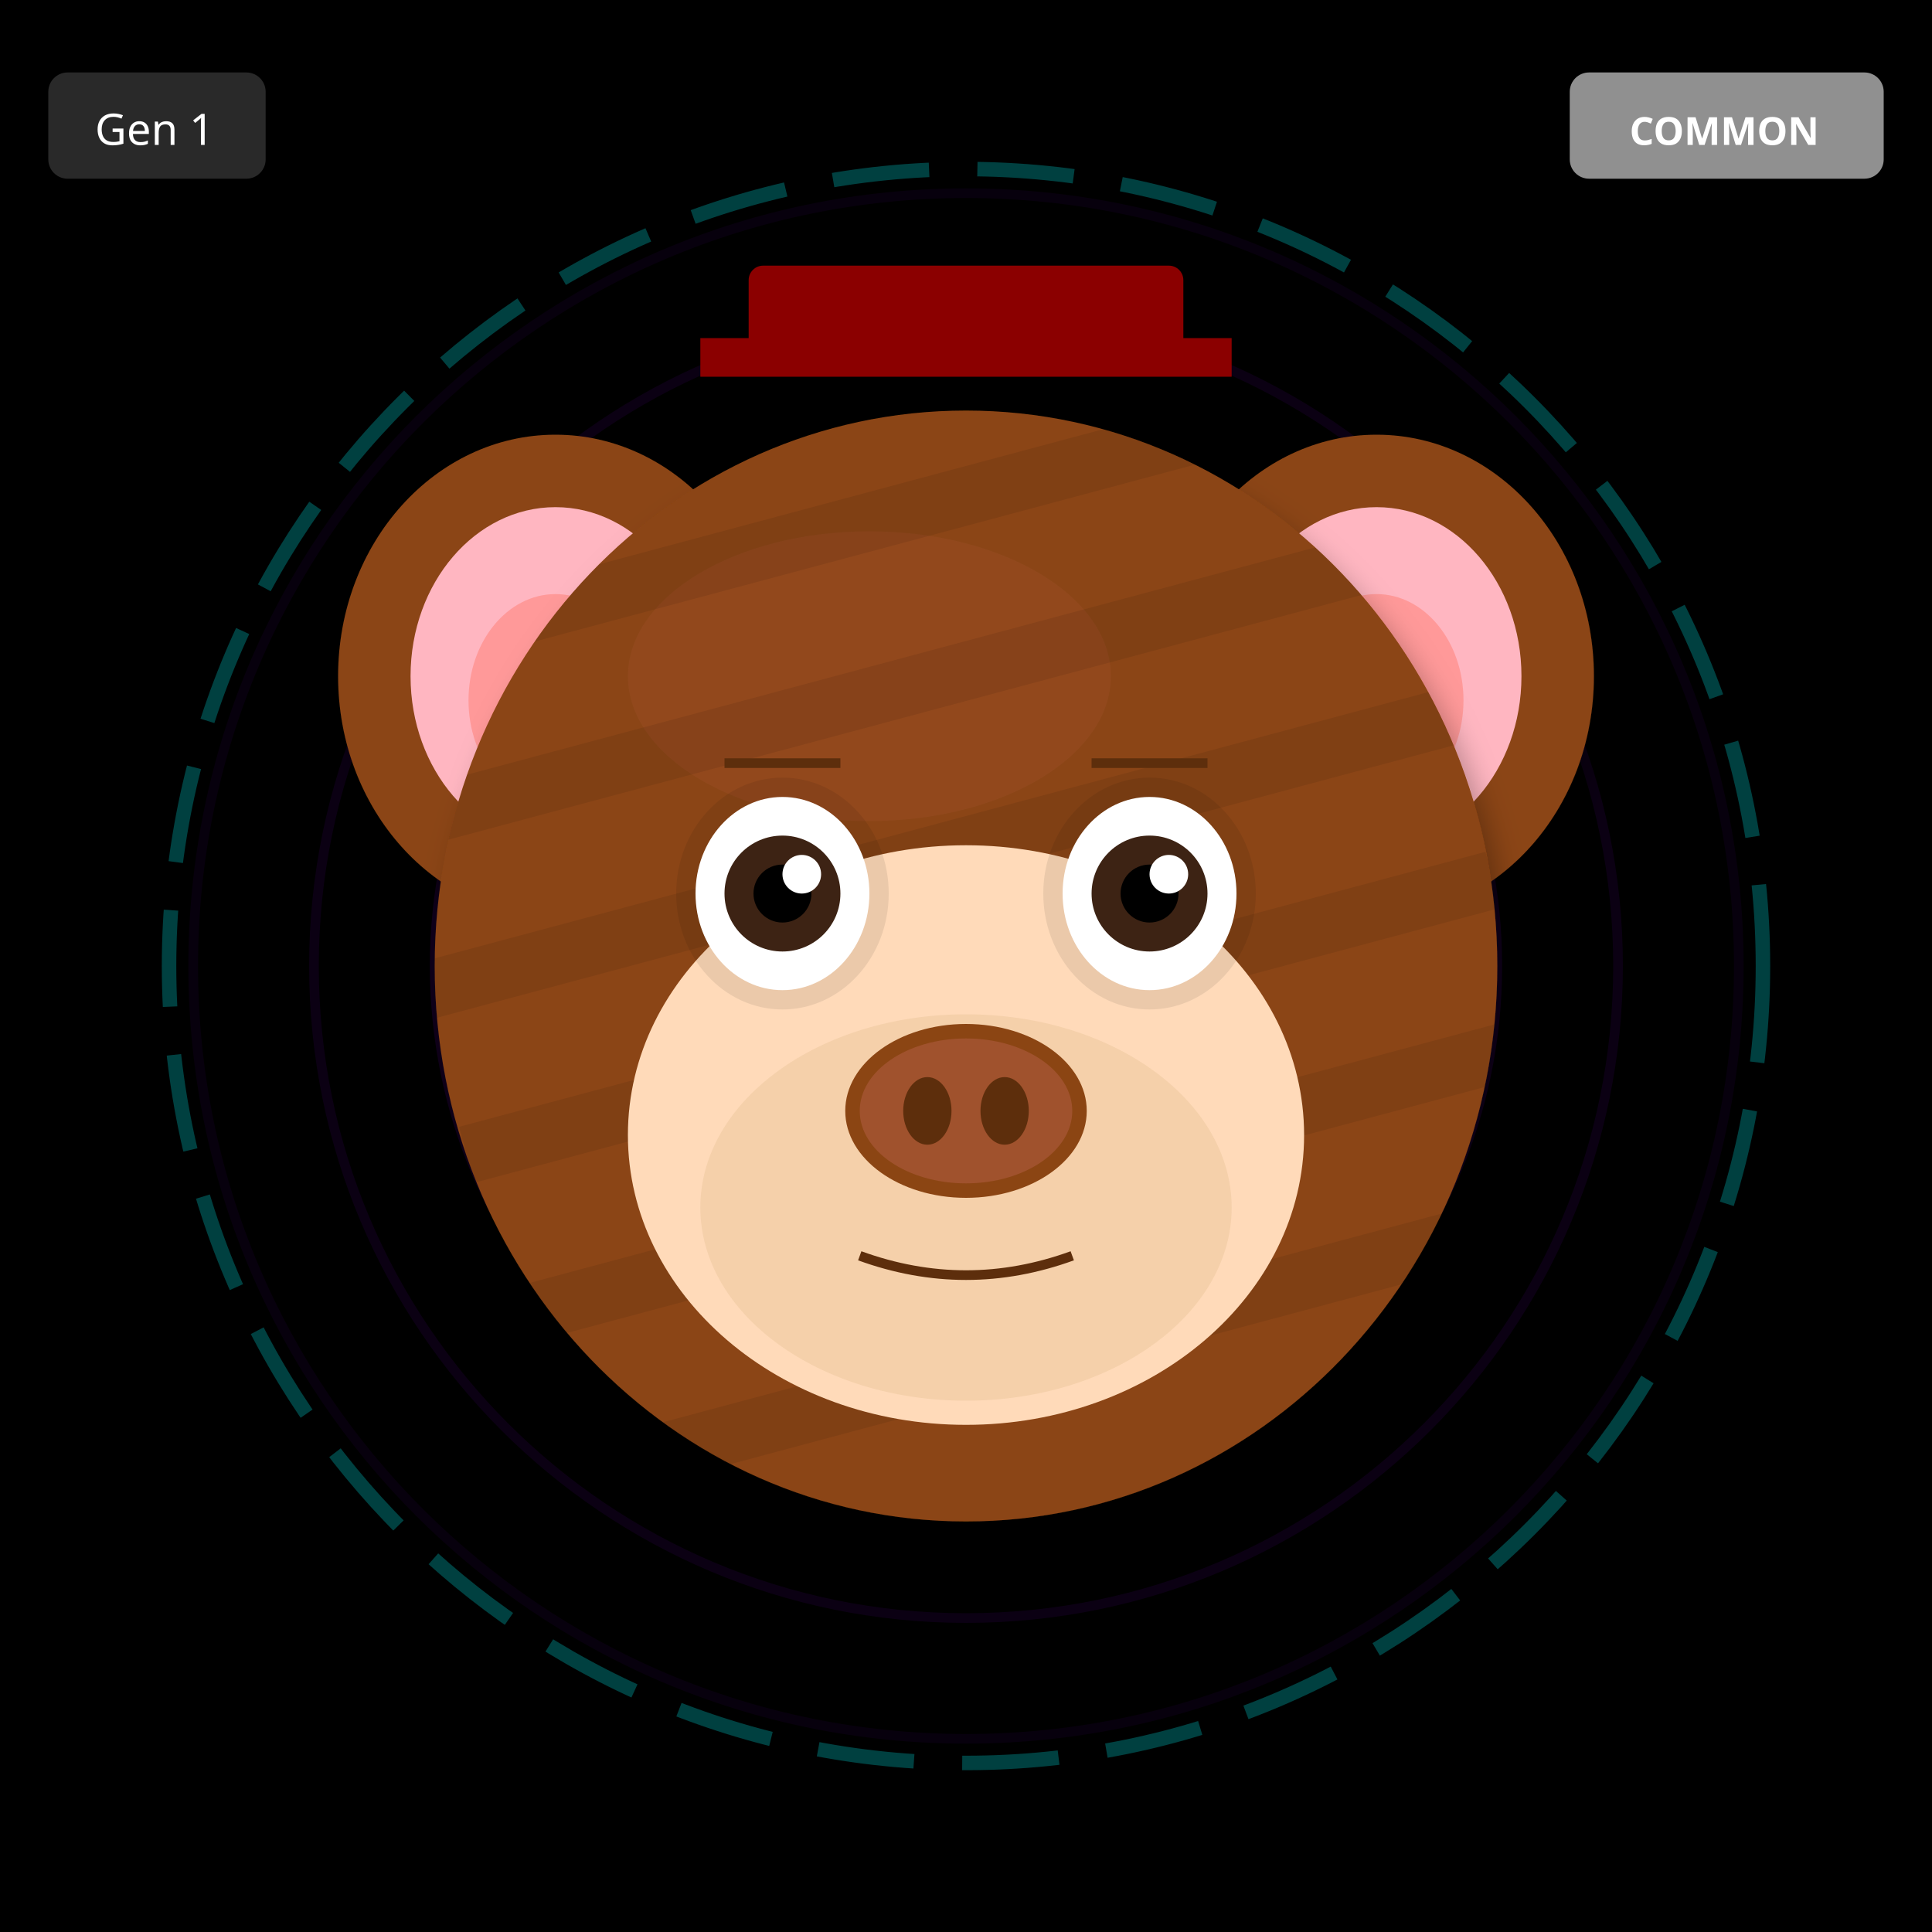
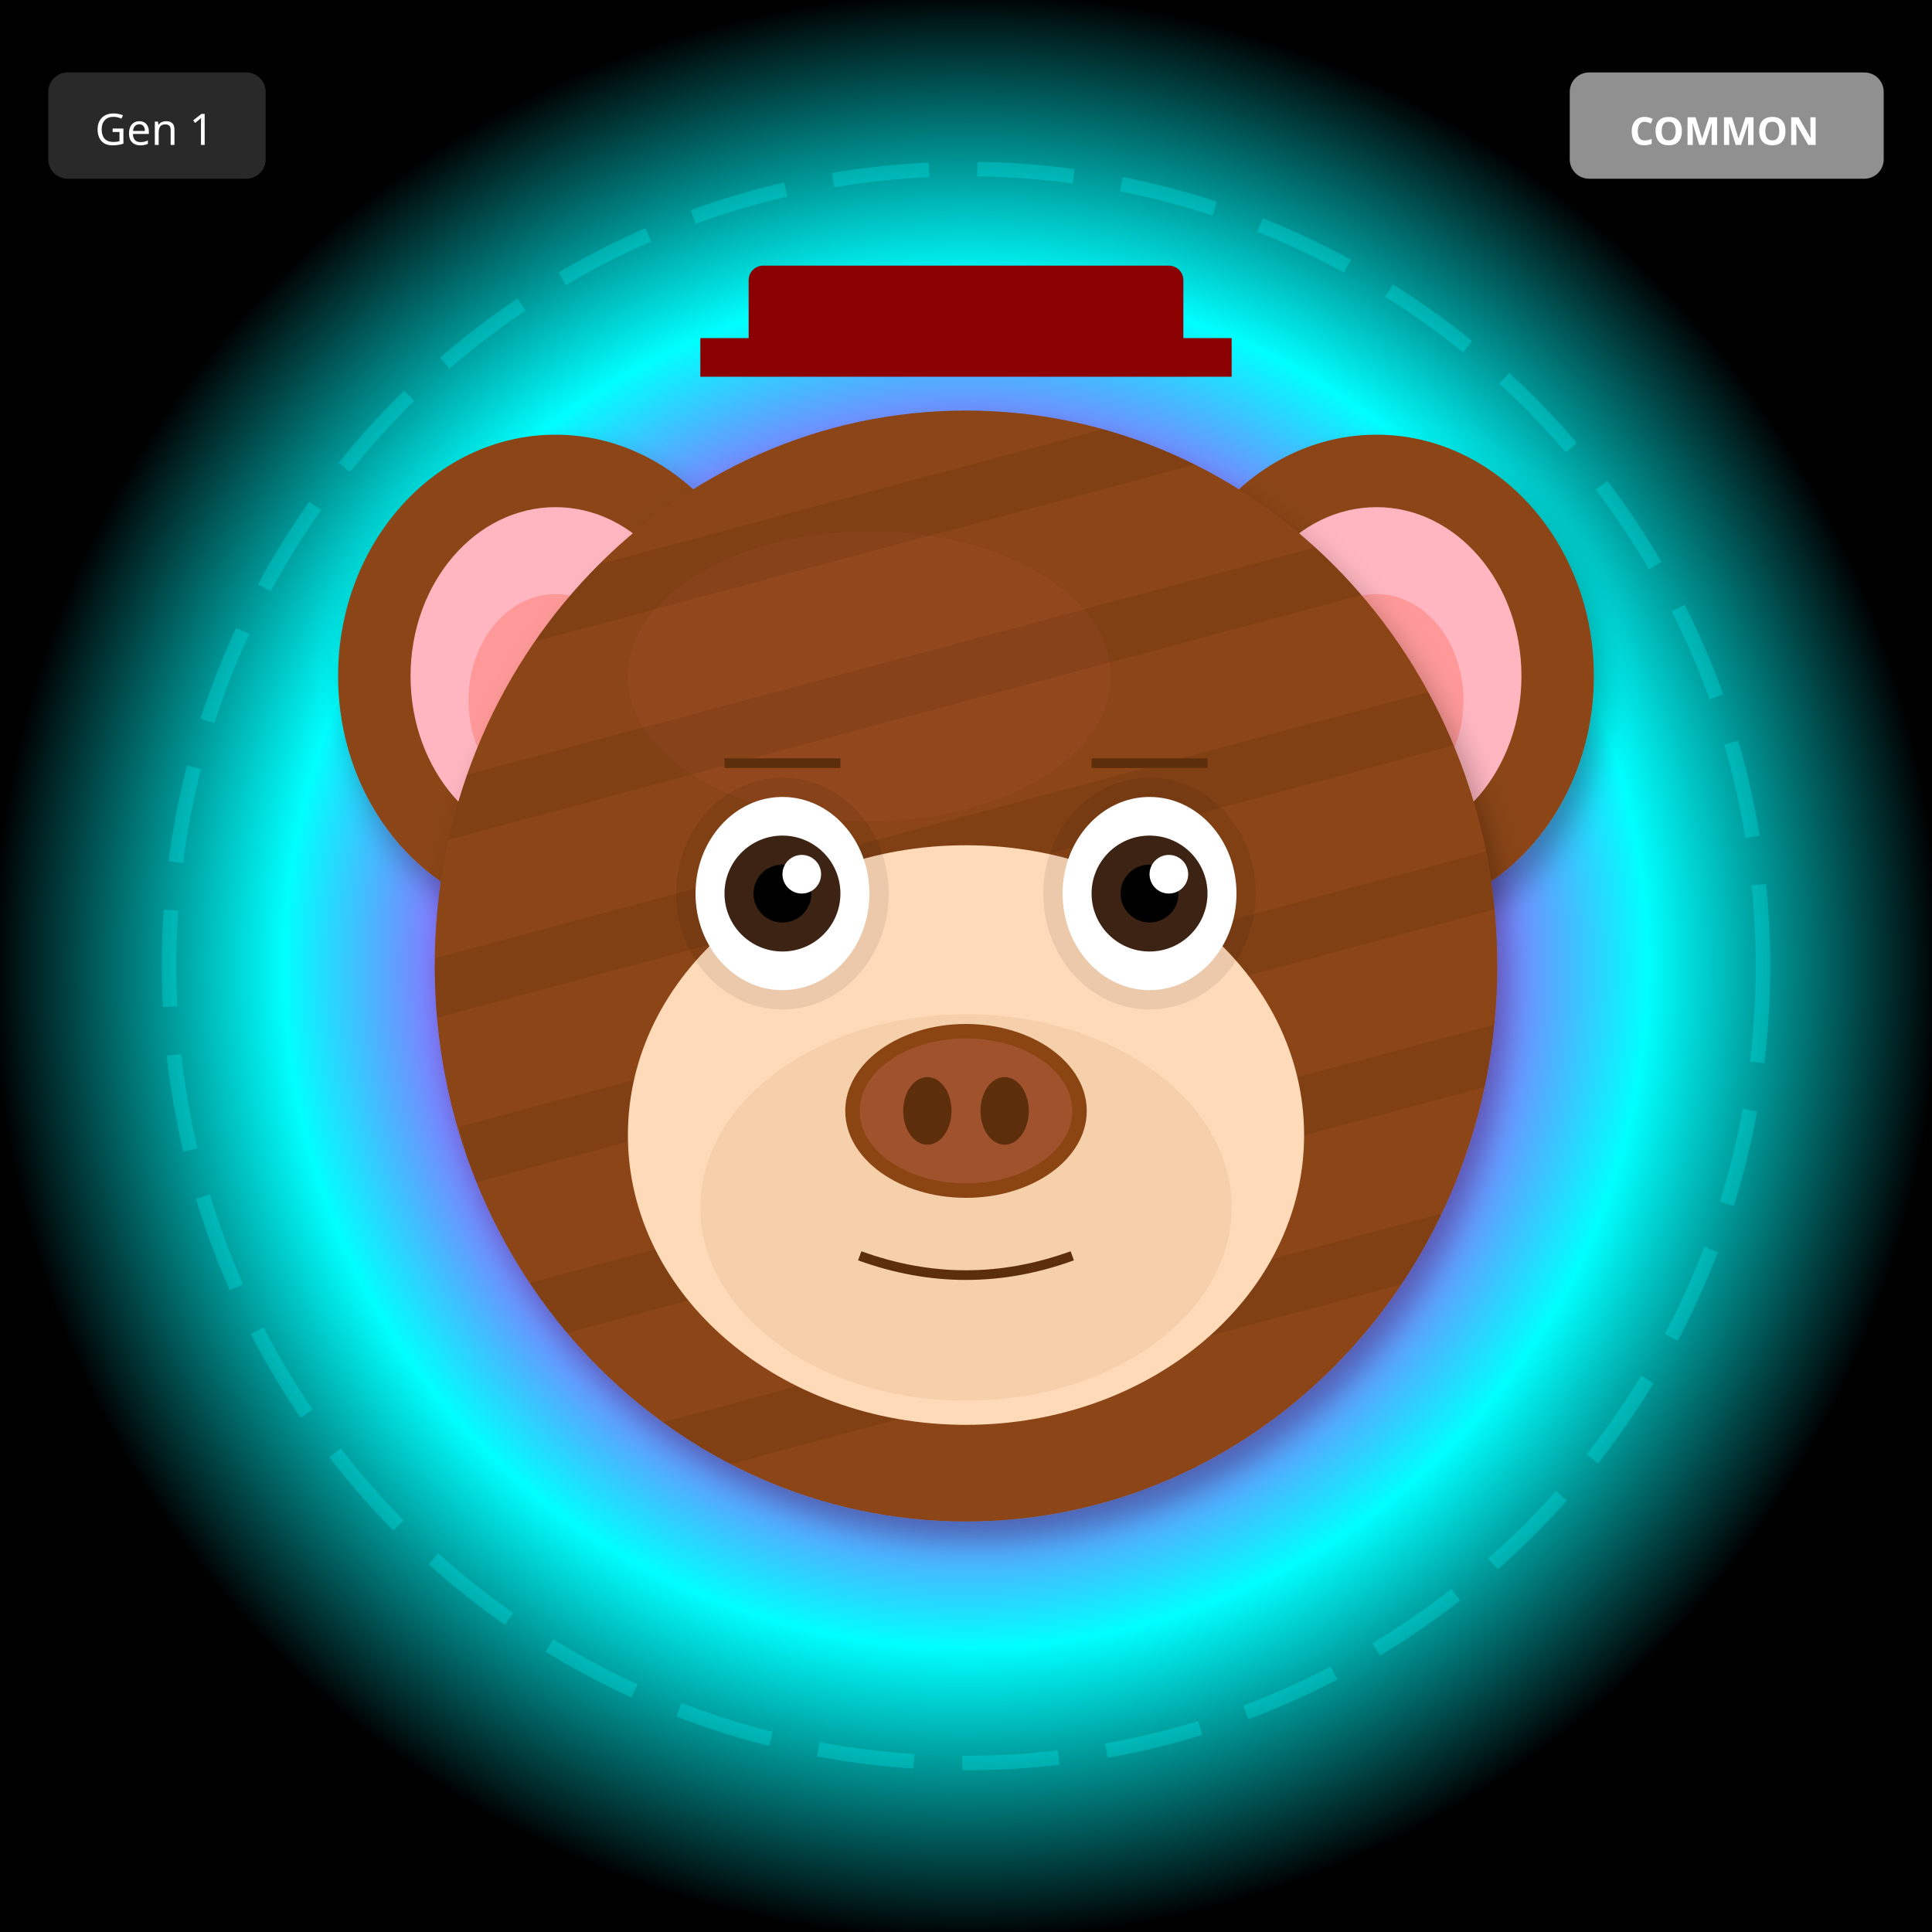
<svg xmlns="http://www.w3.org/2000/svg" width="400" height="400" viewBox="0 0 400 400">
  <defs>
    <filter id="shadow" x="-20%" y="-20%" width="140%" height="140%">
      <feDropShadow dx="2" dy="4" stdDeviation="3" flood-opacity="0.3" />
    </filter>
    <filter id="glow" x="-50%" y="-50%" width="200%" height="200%">
      <feGaussianBlur stdDeviation="8" result="blur" />
      <feMerge>
        <feMergeNode in="blur" />
        <feMergeNode in="SourceGraphic" />
      </feMerge>
    </filter>
    <linearGradient id="rainbow-body" x1="0%" y1="0%" x2="100%" y2="100%">
      <stop offset="0%" stop-color="#FF6B6B" />
      <stop offset="25%" stop-color="#FFE66D" />
      <stop offset="50%" stop-color="#4ECDC4" />
      <stop offset="75%" stop-color="#45B7D1" />
      <stop offset="100%" stop-color="#DDA0DD" />
    </linearGradient>
    <radialGradient id="galaxy-body" cx="30%" cy="30%">
      <stop offset="0%" stop-color="#E6E6FA" />
      <stop offset="50%" stop-color="#9370DB" />
      <stop offset="100%" stop-color="#1A0033" />
    </radialGradient>
    <linearGradient id="holo-body" x1="0%" y1="0%" x2="100%" y2="100%">
      <stop offset="0%" stop-color="#FF00FF" />
      <stop offset="50%" stop-color="#00FFFF" />
      <stop offset="100%" stop-color="#FFFF00" />
    </linearGradient>
    <linearGradient id="sky-gradient" x1="0%" y1="0%" x2="0%" y2="100%">
      <stop offset="0%" stop-color="#87CEEB" />
      <stop offset="100%" stop-color="#E0F4FF" />
    </linearGradient>
    <linearGradient id="grass-gradient" x1="0%" y1="0%" x2="0%" y2="100%">
      <stop offset="0%" stop-color="#90EE90" />
      <stop offset="100%" stop-color="#228B22" />
    </linearGradient>
    <linearGradient id="sunset-gradient" x1="0%" y1="0%" x2="0%" y2="100%">
      <stop offset="0%" stop-color="#FF6B6B" />
      <stop offset="50%" stop-color="#FFE66D" />
      <stop offset="100%" stop-color="#4ECDC4" />
    </linearGradient>
    <linearGradient id="aurora-gradient" x1="0%" y1="0%" x2="100%" y2="100%">
      <stop offset="0%" stop-color="#0D1B2A" />
      <stop offset="30%" stop-color="#00FF7F" />
      <stop offset="70%" stop-color="#FF00FF" />
      <stop offset="100%" stop-color="#0D1B2A" />
    </linearGradient>
    <radialGradient id="multiverse-gradient" cx="50%" cy="50%">
      <stop offset="0%" stop-color="#FFD700" />
      <stop offset="40%" stop-color="#FF00FF" />
      <stop offset="70%" stop-color="#00FFFF" />
      <stop offset="100%" stop-color="#000" />
    </radialGradient>
    <linearGradient id="rift-gradient" x1="0%" y1="0%" x2="100%" y2="100%">
      <stop offset="0%" stop-color="#000" />
      <stop offset="30%" stop-color="#9400D3" />
      <stop offset="50%" stop-color="#00FFFF" />
      <stop offset="70%" stop-color="#9400D3" />
      <stop offset="100%" stop-color="#000" />
    </linearGradient>
    <linearGradient id="heaven-gradient" x1="0%" y1="0%" x2="0%" y2="100%">
      <stop offset="0%" stop-color="#FFF" />
      <stop offset="50%" stop-color="#FFD700" stop-opacity="0.3" />
      <stop offset="100%" stop-color="#F0F8FF" />
    </linearGradient>
    <clipPath id="head-clip">
      <ellipse cx="200" cy="200" rx="110" ry="115" />
    </clipPath>
  </defs>
-   <rect width="400" height="400" fill="#000000" />
-   <circle cx="200" cy="200" r="160" fill="none" stroke="#4B0082" stroke-width="2" opacity="0.1" />
-   <circle cx="200" cy="200" r="135" fill="none" stroke="#4B0082" stroke-width="2" opacity="0.15" />
-   <circle cx="200" cy="200" r="110" fill="none" stroke="#4B0082" stroke-width="2" opacity="0.2" />
-   <circle cx="200" cy="200" r="85" fill="none" stroke="#4B0082" stroke-width="2" opacity="0.25" />
-   <circle cx="200" cy="200" r="60" fill="none" stroke="#4B0082" stroke-width="2" opacity="0.3" />
-   <circle cx="200" cy="200" r="35" fill="none" stroke="#4B0082" stroke-width="2" opacity="0.35" />
-   <circle cx="200" cy="200" r="25" fill="#000" />
+   <rect width="400" height="400" fill="url(#multiverse-gradient)" />
  <circle cx="200" cy="200" r="165" fill="none" stroke="#00FFFF" stroke-width="3" opacity="0.25" stroke-dasharray="20,10" />
  <ellipse cx="115" cy="140" rx="45" ry="50" fill="#8B4513" filter="url(#shadow)" />
  <ellipse cx="115" cy="140" rx="30" ry="35" fill="#FFB6C1" />
  <ellipse cx="115" cy="145" rx="18" ry="22" fill="#FF9999" />
  <ellipse cx="285" cy="140" rx="45" ry="50" fill="#8B4513" filter="url(#shadow)" />
  <ellipse cx="285" cy="140" rx="30" ry="35" fill="#FFB6C1" />
  <ellipse cx="285" cy="145" rx="18" ry="22" fill="#FF9999" />
  <ellipse cx="200" cy="200" rx="110" ry="115" fill="#8B4513" filter="url(#shadow)" />
  <ellipse cx="180" cy="140" rx="50" ry="30" fill="#A0522D" opacity="0.3" />
  <g clip-path="url(#head-clip)">
    <rect x="90" y="100" width="220" height="12" fill="#000" opacity="0.08" transform="rotate(-15 200 200)" />
    <rect x="90" y="135" width="220" height="12" fill="#000" opacity="0.08" transform="rotate(-15 200 200)" />
    <rect x="90" y="170" width="220" height="12" fill="#000" opacity="0.08" transform="rotate(-15 200 200)" />
    <rect x="90" y="205" width="220" height="12" fill="#000" opacity="0.08" transform="rotate(-15 200 200)" />
    <rect x="90" y="240" width="220" height="12" fill="#000" opacity="0.08" transform="rotate(-15 200 200)" />
    <rect x="90" y="275" width="220" height="12" fill="#000" opacity="0.08" transform="rotate(-15 200 200)" />
  </g>
  <ellipse cx="200" cy="235" rx="70" ry="60" fill="#FFDAB9" />
  <ellipse cx="200" cy="250" rx="55" ry="40" fill="#DEB887" opacity="0.3" />
  <ellipse cx="162" cy="185" rx="22" ry="24" fill="#000" opacity="0.08" />
  <ellipse cx="238" cy="185" rx="22" ry="24" fill="#000" opacity="0.08" />
  <ellipse cx="162" cy="185" rx="18" ry="20" fill="white" />
  <circle cx="162" cy="185" r="12" fill="#3D2314" />
  <circle cx="162" cy="185" r="6" fill="#000" />
  <circle cx="166" cy="181" r="4" fill="white" />
  <ellipse cx="238" cy="185" rx="18" ry="20" fill="white" />
  <circle cx="238" cy="185" r="12" fill="#3D2314" />
  <circle cx="238" cy="185" r="6" fill="#000" />
  <circle cx="242" cy="181" r="4" fill="white" />
  <g>
    <ellipse cx="200" cy="230" rx="25" ry="18" fill="#8B4513" />
    <ellipse cx="200" cy="230" rx="22" ry="15" fill="#A0522D" />
    <ellipse cx="192" cy="230" rx="5" ry="7" fill="#5D2E0C" />
    <ellipse cx="208" cy="230" rx="5" ry="7" fill="#5D2E0C" />
  </g>
  <path d="M178 260 Q200 268 222 260" stroke="#5D2E0C" stroke-width="2" fill="none" />
  <line x1="150" y1="158" x2="174" y2="158" stroke="#5D2E0C" stroke-width="2" />
  <line x1="226" y1="158" x2="250" y2="158" stroke="#5D2E0C" stroke-width="2" />
  <rect x="155" y="55" width="90" height="18" rx="3" fill="#8B0000" />
  <rect x="145" y="70" width="110" height="8" fill="#8B0000" />
  <g transform="translate(325, 15)">
    <rect width="65" height="22" rx="4" fill="#A0A0A0" opacity="0.9" />
    <text x="32" y="15" font-size="8" fill="#FFF" text-anchor="middle" font-family="sans-serif" font-weight="bold">COMMON</text>
  </g>
  <g transform="translate(10, 15)">
    <rect width="45" height="22" rx="4" fill="#333" opacity="0.8" />
    <text x="22" y="15" font-size="9" fill="#FFF" text-anchor="middle" font-family="sans-serif">Gen 1</text>
  </g>
</svg>
